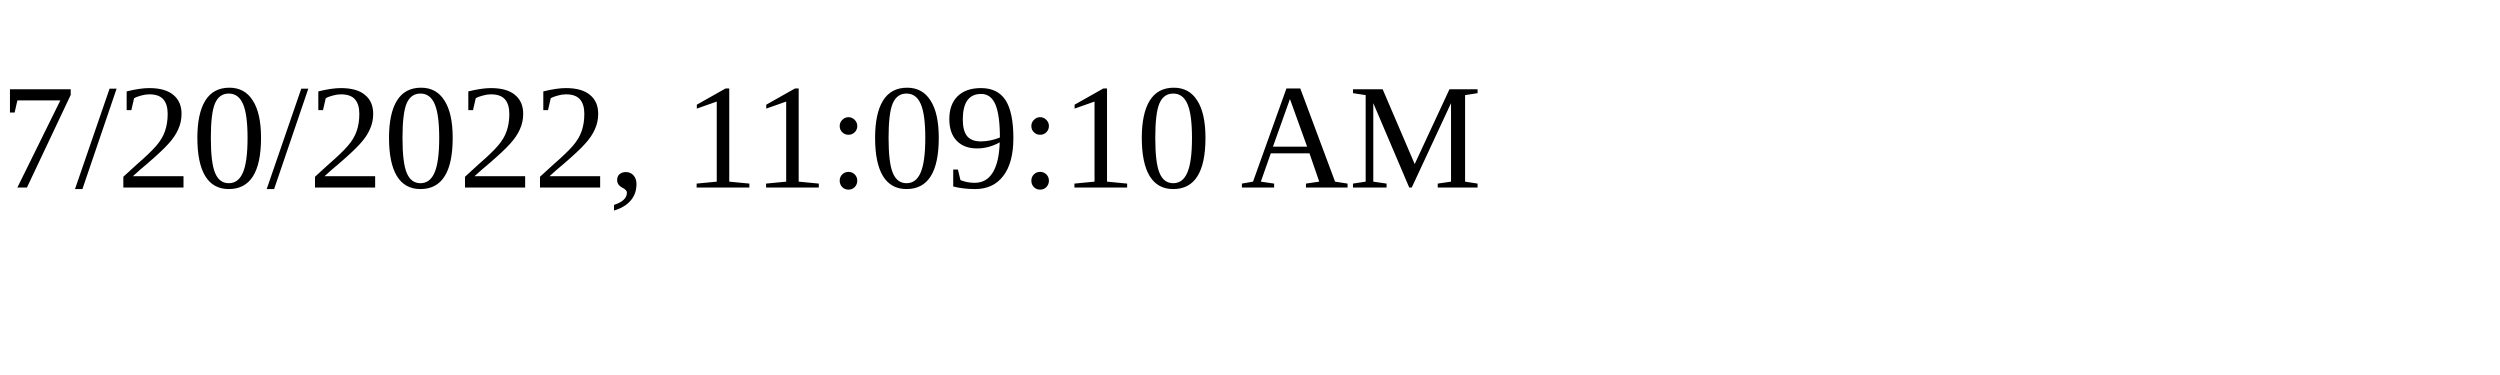
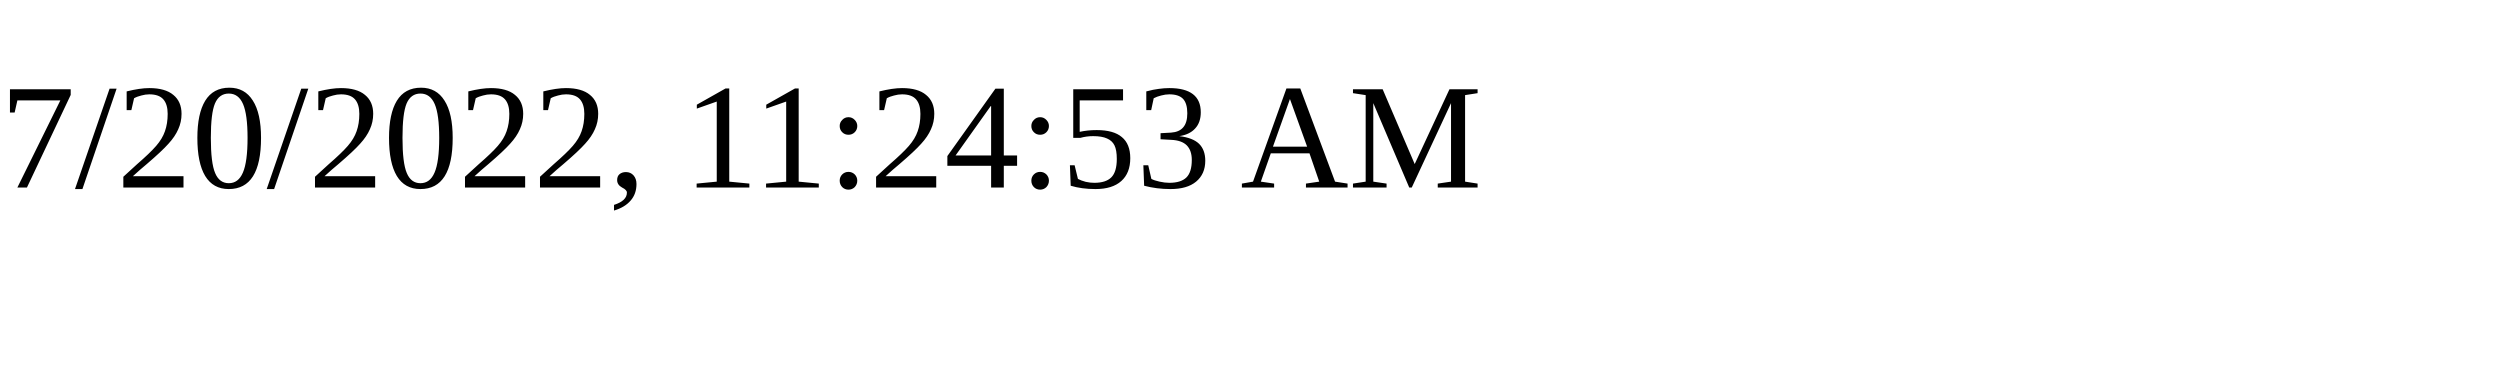
<svg xmlns="http://www.w3.org/2000/svg" height="30" width="200">
-   <text x="0" y="15">7/20/2022, 11:09:10 AM</text>
+   <text x="0" y="15">7/20/2022, 11:24:53 AM</text>
</svg>
